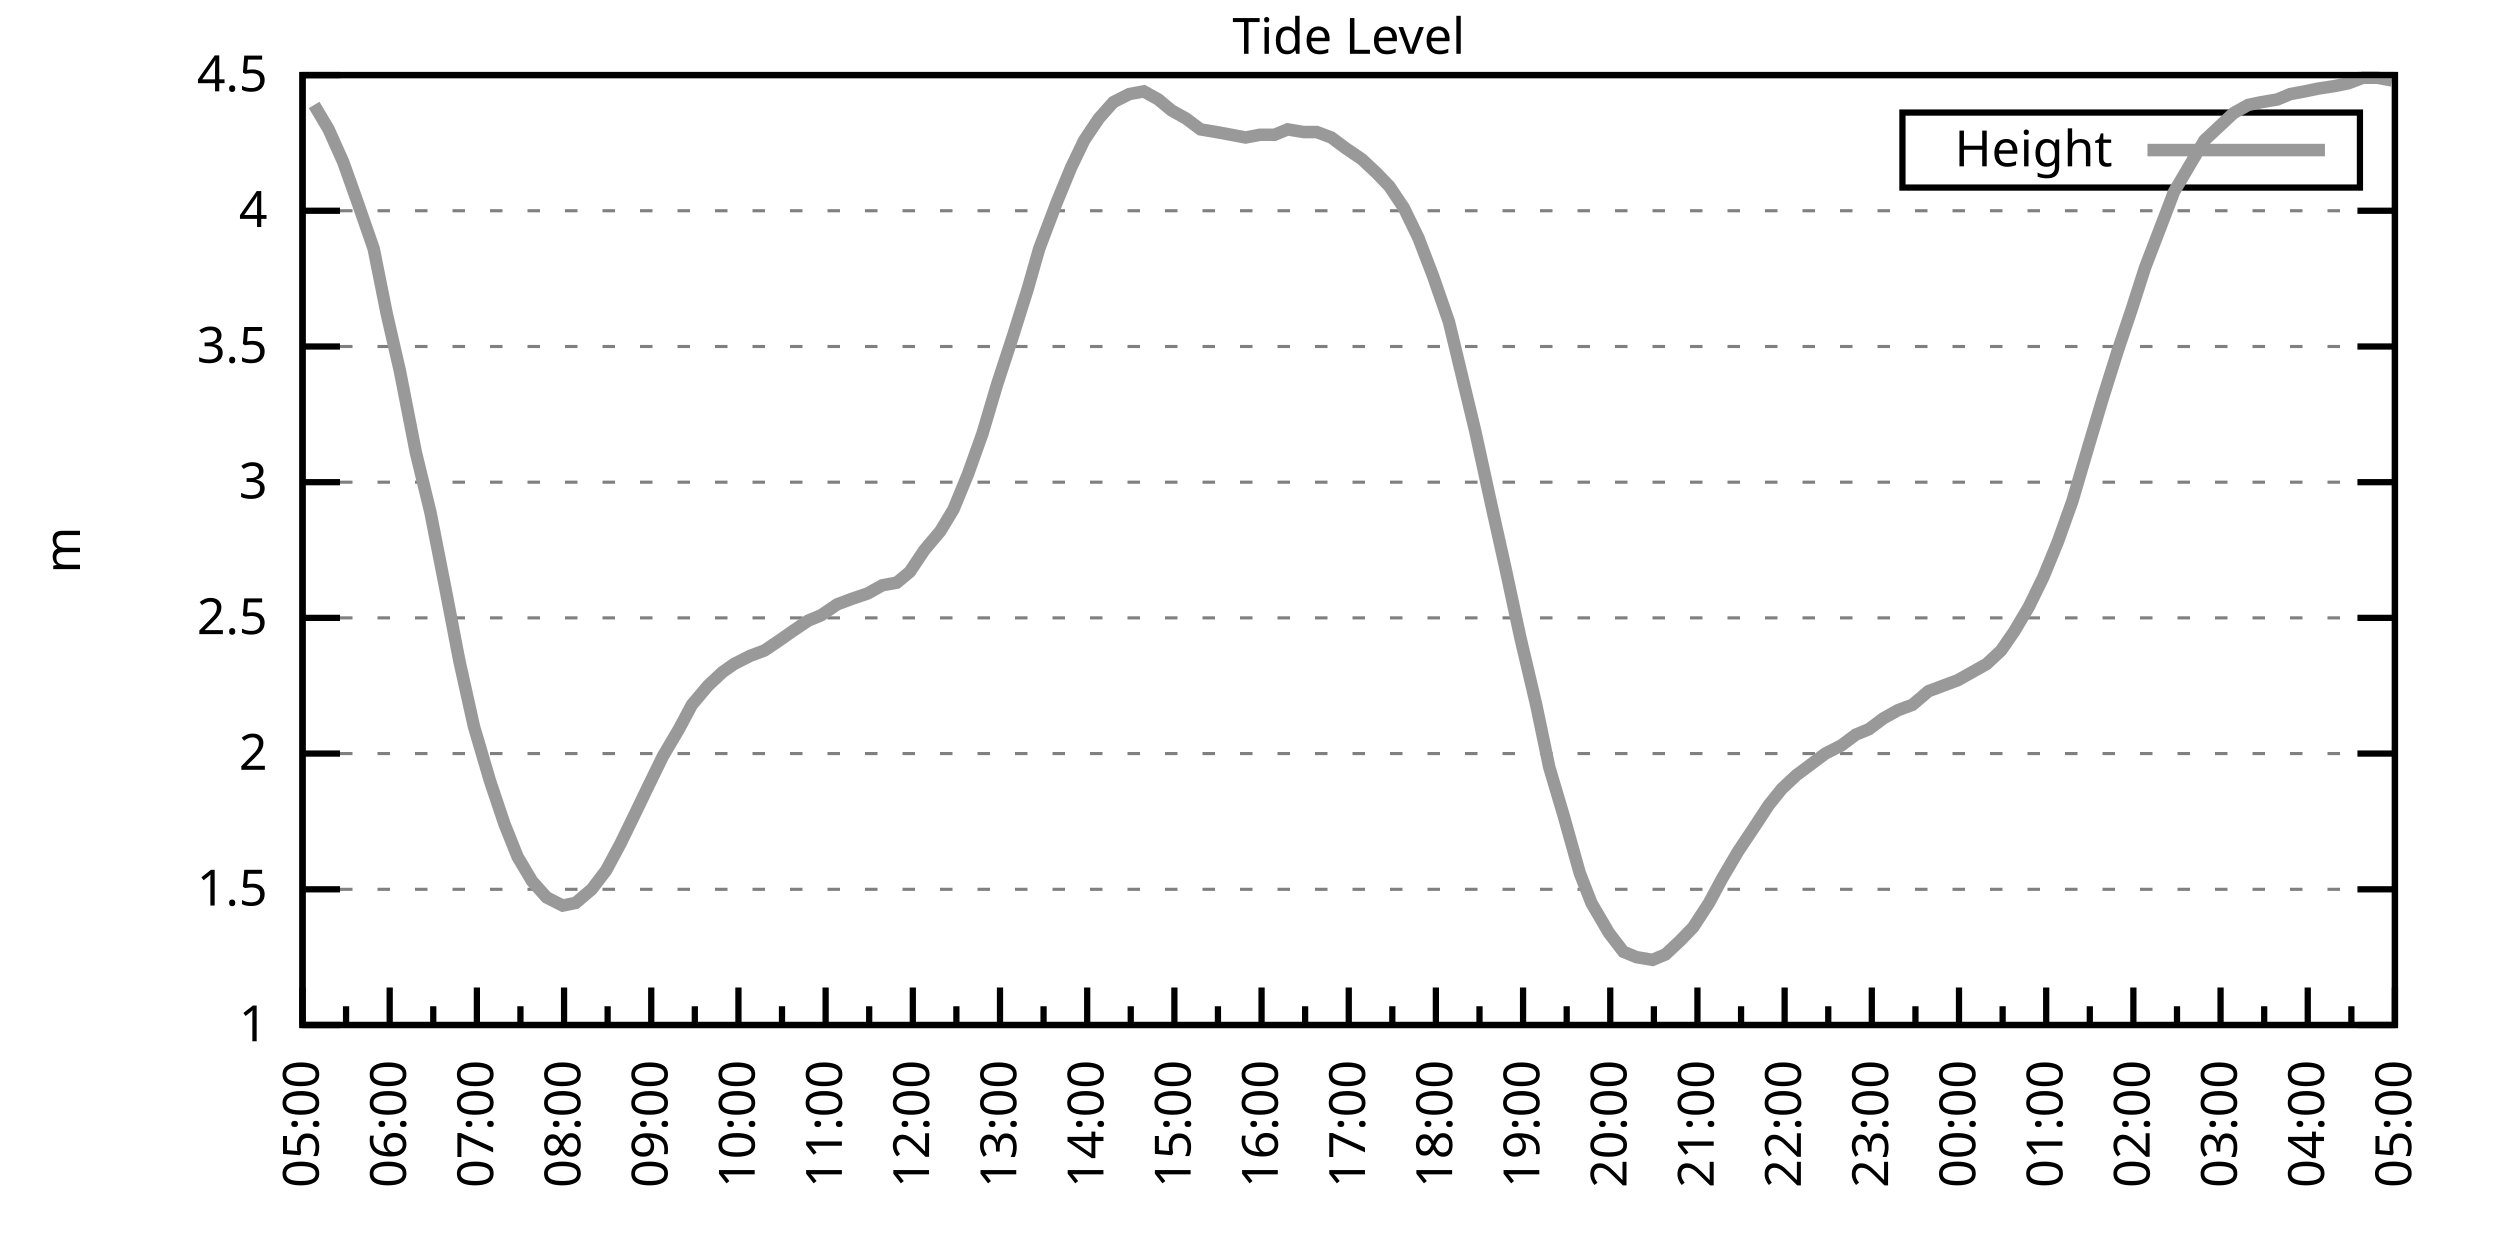
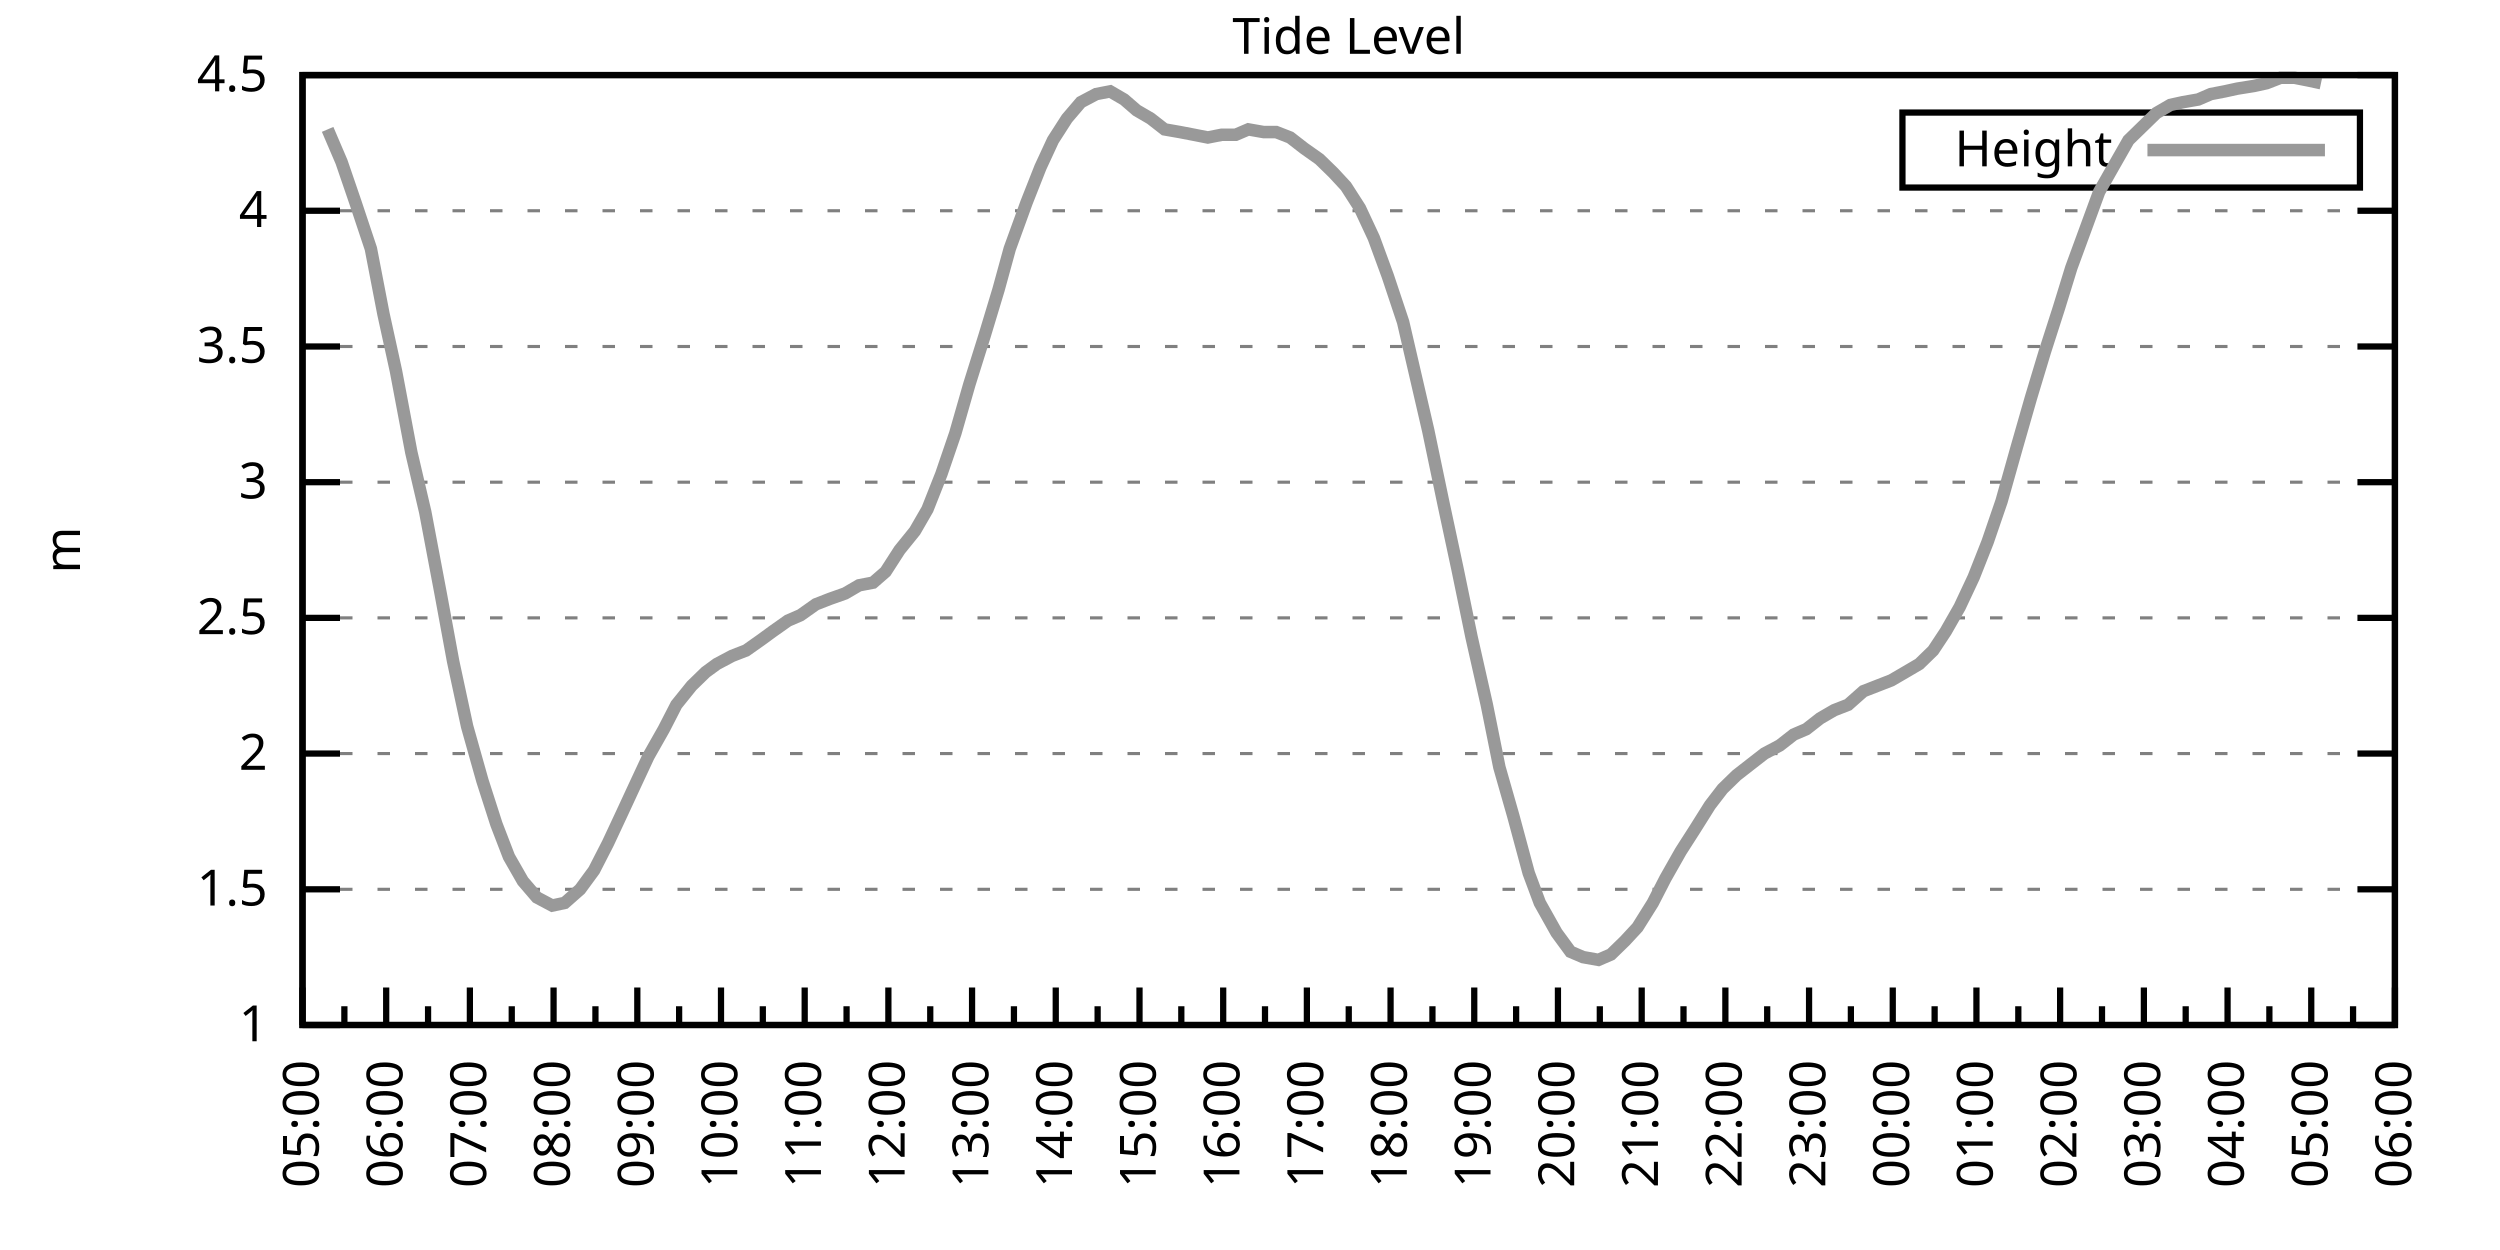
<svg xmlns="http://www.w3.org/2000/svg" xmlns:xlink="http://www.w3.org/1999/xlink" width="400" height="200" viewBox="0 0 400 200">
  <g id="gnuplot_canvas">
    <rect x="0" y="0" width="400" height="200" fill="none" />
    <defs>
      <circle id="gpDot" r="0.5" stroke-width="0.5" stroke="currentColor" />
      <path id="gpPt0" stroke-width="0.333" stroke="currentColor" d="M-1,0 h2 M0,-1 v2" />
      <path id="gpPt1" stroke-width="0.333" stroke="currentColor" d="M-1,-1 L1,1 M1,-1 L-1,1" />
      <path id="gpPt2" stroke-width="0.333" stroke="currentColor" d="M-1,0 L1,0 M0,-1 L0,1 M-1,-1 L1,1 M-1,1 L1,-1" />
      <rect id="gpPt3" stroke-width="0.333" stroke="currentColor" x="-1" y="-1" width="2" height="2" />
      <rect id="gpPt4" stroke-width="0.333" stroke="currentColor" fill="currentColor" x="-1" y="-1" width="2" height="2" />
      <circle id="gpPt5" stroke-width="0.333" stroke="currentColor" cx="0" cy="0" r="1" />
      <use xlink:href="#gpPt5" id="gpPt6" fill="currentColor" stroke="none" />
      <path id="gpPt7" stroke-width="0.333" stroke="currentColor" d="M0,-1.33 L-1.33,0.67 L1.33,0.67 z" />
      <use xlink:href="#gpPt7" id="gpPt8" fill="currentColor" stroke="none" />
      <use xlink:href="#gpPt7" id="gpPt9" stroke="currentColor" transform="rotate(180)" />
      <use xlink:href="#gpPt9" id="gpPt10" fill="currentColor" stroke="none" />
      <use xlink:href="#gpPt3" id="gpPt11" stroke="currentColor" transform="rotate(45)" />
      <use xlink:href="#gpPt11" id="gpPt12" fill="currentColor" stroke="none" />
      <path id="gpPt13" stroke-width="0.333" stroke="currentColor" d="M0,1.330 L1.265,0.411 L0.782,-1.067 L-0.782,-1.076 L-1.265,0.411 z" />
      <use xlink:href="#gpPt13" id="gpPt14" fill="currentColor" stroke="none" />
      <filter id="textbox" filterUnits="objectBoundingBox" x="0" y="0" height="1" width="1">
        <feFlood flood-color="white" flood-opacity="1" result="bgnd" />
        <feComposite in="SourceGraphic" in2="bgnd" operator="atop" />
      </filter>
      <filter id="greybox" filterUnits="objectBoundingBox" x="0" y="0" height="1" width="1">
        <feFlood flood-color="lightgrey" flood-opacity="1" result="grey" />
        <feComposite in="SourceGraphic" in2="grey" operator="atop" />
      </filter>
    </defs>
    <g fill="none" color="white" stroke="currentColor" stroke-width="1.00" stroke-linecap="butt" stroke-linejoin="miter">
</g>
    <g fill="none" color="black" stroke="currentColor" stroke-width="1.00" stroke-linecap="butt" stroke-linejoin="miter">
      <g stroke="none" shape-rendering="crispEdges">
        <polygon fill="rgb(255, 255, 255)" points="48.40,164.00 383.18,164.00 383.18,12.02 48.40,12.02 " />
      </g>
    </g>
    <g fill="none" color="black" stroke="currentColor" stroke-width="1.00" stroke-linecap="butt" stroke-linejoin="miter">
</g>
    <g fill="none" color="black" stroke="black" stroke-width="0.50" stroke-linecap="butt" stroke-linejoin="miter">
</g>
    <g fill="none" color="gray" stroke="currentColor" stroke-width="0.50" stroke-linecap="butt" stroke-linejoin="miter">
      <path stroke="gray" stroke-dasharray="2,4" class="gridline" d="M48.40,164.00 L383.19,164.00  " />
    </g>
    <g fill="none" color="gray" stroke="gray" stroke-width="1.00" stroke-linecap="butt" stroke-linejoin="miter">
</g>
    <g fill="none" color="black" stroke="currentColor" stroke-width="1.00" stroke-linecap="butt" stroke-linejoin="miter">
      <path stroke="black" d="M48.40,164.00 L54.40,164.00 M383.19,164.00 L377.19,164.00  " />
      <g transform="translate(42.80,166.60)" stroke="none" fill="black" font-family="Sans" font-size="8.00" text-anchor="end">
        <text>
          <tspan font-family="Sans"> 1</tspan>
        </text>
      </g>
    </g>
    <g fill="none" color="black" stroke="currentColor" stroke-width="1.00" stroke-linecap="butt" stroke-linejoin="miter">
</g>
    <g fill="none" color="black" stroke="black" stroke-width="0.50" stroke-linecap="butt" stroke-linejoin="miter">
</g>
    <g fill="none" color="gray" stroke="currentColor" stroke-width="0.50" stroke-linecap="butt" stroke-linejoin="miter">
      <path stroke="gray" stroke-dasharray="2,4" class="gridline" d="M48.40,142.29 L383.19,142.29  " />
    </g>
    <g fill="none" color="gray" stroke="gray" stroke-width="1.00" stroke-linecap="butt" stroke-linejoin="miter">
</g>
    <g fill="none" color="black" stroke="currentColor" stroke-width="1.00" stroke-linecap="butt" stroke-linejoin="miter">
      <path stroke="black" d="M48.40,142.29 L54.40,142.29 M383.19,142.29 L377.19,142.29  " />
      <g transform="translate(42.80,144.89)" stroke="none" fill="black" font-family="Sans" font-size="8.00" text-anchor="end">
        <text>
          <tspan font-family="Sans"> 1.5</tspan>
        </text>
      </g>
    </g>
    <g fill="none" color="black" stroke="currentColor" stroke-width="1.00" stroke-linecap="butt" stroke-linejoin="miter">
</g>
    <g fill="none" color="black" stroke="black" stroke-width="0.50" stroke-linecap="butt" stroke-linejoin="miter">
</g>
    <g fill="none" color="gray" stroke="currentColor" stroke-width="0.50" stroke-linecap="butt" stroke-linejoin="miter">
      <path stroke="gray" stroke-dasharray="2,4" class="gridline" d="M48.40,120.57 L383.19,120.57  " />
    </g>
    <g fill="none" color="gray" stroke="gray" stroke-width="1.00" stroke-linecap="butt" stroke-linejoin="miter">
</g>
    <g fill="none" color="black" stroke="currentColor" stroke-width="1.00" stroke-linecap="butt" stroke-linejoin="miter">
      <path stroke="black" d="M48.40,120.57 L54.40,120.57 M383.19,120.57 L377.19,120.57  " />
      <g transform="translate(42.80,123.17)" stroke="none" fill="black" font-family="Sans" font-size="8.00" text-anchor="end">
        <text>
          <tspan font-family="Sans"> 2</tspan>
        </text>
      </g>
    </g>
    <g fill="none" color="black" stroke="currentColor" stroke-width="1.00" stroke-linecap="butt" stroke-linejoin="miter">
</g>
    <g fill="none" color="black" stroke="black" stroke-width="0.50" stroke-linecap="butt" stroke-linejoin="miter">
</g>
    <g fill="none" color="gray" stroke="currentColor" stroke-width="0.50" stroke-linecap="butt" stroke-linejoin="miter">
      <path stroke="gray" stroke-dasharray="2,4" class="gridline" d="M48.40,98.86 L383.19,98.86  " />
    </g>
    <g fill="none" color="gray" stroke="gray" stroke-width="1.00" stroke-linecap="butt" stroke-linejoin="miter">
</g>
    <g fill="none" color="black" stroke="currentColor" stroke-width="1.00" stroke-linecap="butt" stroke-linejoin="miter">
      <path stroke="black" d="M48.40,98.86 L54.40,98.86 M383.19,98.86 L377.19,98.86  " />
      <g transform="translate(42.80,101.46)" stroke="none" fill="black" font-family="Sans" font-size="8.00" text-anchor="end">
        <text>
          <tspan font-family="Sans"> 2.5</tspan>
        </text>
      </g>
    </g>
    <g fill="none" color="black" stroke="currentColor" stroke-width="1.00" stroke-linecap="butt" stroke-linejoin="miter">
</g>
    <g fill="none" color="black" stroke="black" stroke-width="0.50" stroke-linecap="butt" stroke-linejoin="miter">
</g>
    <g fill="none" color="gray" stroke="currentColor" stroke-width="0.50" stroke-linecap="butt" stroke-linejoin="miter">
      <path stroke="gray" stroke-dasharray="2,4" class="gridline" d="M48.40,77.15 L383.19,77.15  " />
    </g>
    <g fill="none" color="gray" stroke="gray" stroke-width="1.00" stroke-linecap="butt" stroke-linejoin="miter">
</g>
    <g fill="none" color="black" stroke="currentColor" stroke-width="1.00" stroke-linecap="butt" stroke-linejoin="miter">
      <path stroke="black" d="M48.40,77.15 L54.40,77.15 M383.19,77.15 L377.19,77.15  " />
      <g transform="translate(42.80,79.75)" stroke="none" fill="black" font-family="Sans" font-size="8.00" text-anchor="end">
        <text>
          <tspan font-family="Sans"> 3</tspan>
        </text>
      </g>
    </g>
    <g fill="none" color="black" stroke="currentColor" stroke-width="1.00" stroke-linecap="butt" stroke-linejoin="miter">
</g>
    <g fill="none" color="black" stroke="black" stroke-width="0.50" stroke-linecap="butt" stroke-linejoin="miter">
</g>
    <g fill="none" color="gray" stroke="currentColor" stroke-width="0.50" stroke-linecap="butt" stroke-linejoin="miter">
      <path stroke="gray" stroke-dasharray="2,4" class="gridline" d="M48.40,55.44 L383.19,55.44  " />
    </g>
    <g fill="none" color="gray" stroke="gray" stroke-width="1.00" stroke-linecap="butt" stroke-linejoin="miter">
</g>
    <g fill="none" color="black" stroke="currentColor" stroke-width="1.00" stroke-linecap="butt" stroke-linejoin="miter">
      <path stroke="black" d="M48.40,55.44 L54.40,55.44 M383.19,55.44 L377.19,55.44  " />
      <g transform="translate(42.80,58.04)" stroke="none" fill="black" font-family="Sans" font-size="8.00" text-anchor="end">
        <text>
          <tspan font-family="Sans"> 3.5</tspan>
        </text>
      </g>
    </g>
    <g fill="none" color="black" stroke="currentColor" stroke-width="1.00" stroke-linecap="butt" stroke-linejoin="miter">
</g>
    <g fill="none" color="black" stroke="black" stroke-width="0.50" stroke-linecap="butt" stroke-linejoin="miter">
</g>
    <g fill="none" color="gray" stroke="currentColor" stroke-width="0.50" stroke-linecap="butt" stroke-linejoin="miter">
      <path stroke="gray" stroke-dasharray="2,4" class="gridline" d="M48.40,33.72 L383.19,33.72  " />
    </g>
    <g fill="none" color="gray" stroke="gray" stroke-width="1.00" stroke-linecap="butt" stroke-linejoin="miter">
</g>
    <g fill="none" color="black" stroke="currentColor" stroke-width="1.00" stroke-linecap="butt" stroke-linejoin="miter">
      <path stroke="black" d="M48.40,33.72 L54.40,33.72 M383.19,33.72 L377.19,33.72  " />
      <g transform="translate(42.80,36.32)" stroke="none" fill="black" font-family="Sans" font-size="8.00" text-anchor="end">
        <text>
          <tspan font-family="Sans"> 4</tspan>
        </text>
      </g>
    </g>
    <g fill="none" color="black" stroke="currentColor" stroke-width="1.00" stroke-linecap="butt" stroke-linejoin="miter">
</g>
    <g fill="none" color="black" stroke="black" stroke-width="0.50" stroke-linecap="butt" stroke-linejoin="miter">
</g>
    <g fill="none" color="gray" stroke="currentColor" stroke-width="0.50" stroke-linecap="butt" stroke-linejoin="miter">
      <path stroke="gray" stroke-dasharray="2,4" class="gridline" d="M48.40,12.01 L383.19,12.01  " />
    </g>
    <g fill="none" color="gray" stroke="gray" stroke-width="1.00" stroke-linecap="butt" stroke-linejoin="miter">
</g>
    <g fill="none" color="black" stroke="currentColor" stroke-width="1.00" stroke-linecap="butt" stroke-linejoin="miter">
      <path stroke="black" d="M48.40,12.01 L54.40,12.01 M383.19,12.01 L377.19,12.01  " />
      <g transform="translate(42.80,14.61)" stroke="none" fill="black" font-family="Sans" font-size="8.00" text-anchor="end">
        <text>
          <tspan font-family="Sans"> 4.5</tspan>
        </text>
      </g>
    </g>
    <g fill="none" color="black" stroke="currentColor" stroke-width="1.00" stroke-linecap="butt" stroke-linejoin="miter">
      <path stroke="black" d="M48.40,164.00 L48.40,158.00  " />
      <g transform="translate(51.00,169.60) rotate(270)" stroke="none" fill="black" font-family="Sans" font-size="8.00" text-anchor="end">
        <text>
          <tspan font-family="Sans">05:00</tspan>
        </text>
      </g>
    </g>
    <g fill="none" color="black" stroke="currentColor" stroke-width="1.00" stroke-linecap="butt" stroke-linejoin="miter">
-       <path stroke="black" d="M55.37,164.00 L55.37,161.00 M62.35,164.00 L62.35,158.00  " />
-       <g transform="translate(64.95,169.60) rotate(270)" stroke="none" fill="black" font-family="Sans" font-size="8.00" text-anchor="end">
+       <path stroke="black" d="M55.10,164.00 L55.10,161.00 M61.79,164.00 L61.79,158.00  " />
+       <g transform="translate(64.39,169.60) rotate(270)" stroke="none" fill="black" font-family="Sans" font-size="8.00" text-anchor="end">
        <text>
          <tspan font-family="Sans">06:00</tspan>
        </text>
      </g>
    </g>
    <g fill="none" color="black" stroke="currentColor" stroke-width="1.00" stroke-linecap="butt" stroke-linejoin="miter">
-       <path stroke="black" d="M69.32,164.00 L69.32,161.00 M76.30,164.00 L76.30,158.00  " />
-       <g transform="translate(78.90,169.60) rotate(270)" stroke="none" fill="black" font-family="Sans" font-size="8.00" text-anchor="end">
+       <path stroke="black" d="M68.49,164.00 L68.49,161.00 M75.18,164.00 L75.18,158.00  " />
+       <g transform="translate(77.78,169.60) rotate(270)" stroke="none" fill="black" font-family="Sans" font-size="8.00" text-anchor="end">
        <text>
          <tspan font-family="Sans">07:00</tspan>
        </text>
      </g>
    </g>
    <g fill="none" color="black" stroke="currentColor" stroke-width="1.00" stroke-linecap="butt" stroke-linejoin="miter">
-       <path stroke="black" d="M83.27,164.00 L83.27,161.00 M90.25,164.00 L90.25,158.00  " />
-       <g transform="translate(92.85,169.60) rotate(270)" stroke="none" fill="black" font-family="Sans" font-size="8.00" text-anchor="end">
+       <path stroke="black" d="M81.88,164.00 L81.88,161.00 M88.57,164.00 L88.57,158.00  " />
+       <g transform="translate(91.17,169.60) rotate(270)" stroke="none" fill="black" font-family="Sans" font-size="8.00" text-anchor="end">
        <text>
          <tspan font-family="Sans">08:00</tspan>
        </text>
      </g>
    </g>
    <g fill="none" color="black" stroke="currentColor" stroke-width="1.00" stroke-linecap="butt" stroke-linejoin="miter">
-       <path stroke="black" d="M97.22,164.00 L97.22,161.00 M104.20,164.00 L104.20,158.00  " />
-       <g transform="translate(106.80,169.60) rotate(270)" stroke="none" fill="black" font-family="Sans" font-size="8.00" text-anchor="end">
+       <path stroke="black" d="M95.27,164.00 L95.27,161.00 M101.97,164.00 L101.97,158.00  " />
+       <g transform="translate(104.57,169.60) rotate(270)" stroke="none" fill="black" font-family="Sans" font-size="8.00" text-anchor="end">
        <text>
          <tspan font-family="Sans">09:00</tspan>
        </text>
      </g>
    </g>
    <g fill="none" color="black" stroke="currentColor" stroke-width="1.00" stroke-linecap="butt" stroke-linejoin="miter">
-       <path stroke="black" d="M111.17,164.00 L111.17,161.00 M118.15,164.00 L118.15,158.00  " />
-       <g transform="translate(120.75,169.60) rotate(270)" stroke="none" fill="black" font-family="Sans" font-size="8.00" text-anchor="end">
+       <path stroke="black" d="M108.66,164.00 L108.66,161.00 M115.36,164.00 L115.36,158.00  " />
+       <g transform="translate(117.96,169.60) rotate(270)" stroke="none" fill="black" font-family="Sans" font-size="8.00" text-anchor="end">
        <text>
          <tspan font-family="Sans">10:00</tspan>
        </text>
      </g>
    </g>
    <g fill="none" color="black" stroke="currentColor" stroke-width="1.00" stroke-linecap="butt" stroke-linejoin="miter">
-       <path stroke="black" d="M125.12,164.00 L125.12,161.00 M132.10,164.00 L132.10,158.00  " />
-       <g transform="translate(134.70,169.60) rotate(270)" stroke="none" fill="black" font-family="Sans" font-size="8.00" text-anchor="end">
+       <path stroke="black" d="M122.05,164.00 L122.05,161.00 M128.75,164.00 L128.75,158.00  " />
+       <g transform="translate(131.35,169.60) rotate(270)" stroke="none" fill="black" font-family="Sans" font-size="8.00" text-anchor="end">
        <text>
          <tspan font-family="Sans">11:00</tspan>
        </text>
      </g>
    </g>
    <g fill="none" color="black" stroke="currentColor" stroke-width="1.00" stroke-linecap="butt" stroke-linejoin="miter">
-       <path stroke="black" d="M139.07,164.00 L139.07,161.00 M146.05,164.00 L146.05,158.00  " />
-       <g transform="translate(148.65,169.60) rotate(270)" stroke="none" fill="black" font-family="Sans" font-size="8.00" text-anchor="end">
+       <path stroke="black" d="M135.45,164.00 L135.45,161.00 M142.14,164.00 L142.14,158.00  " />
+       <g transform="translate(144.74,169.60) rotate(270)" stroke="none" fill="black" font-family="Sans" font-size="8.00" text-anchor="end">
        <text>
          <tspan font-family="Sans">12:00</tspan>
        </text>
      </g>
    </g>
    <g fill="none" color="black" stroke="currentColor" stroke-width="1.00" stroke-linecap="butt" stroke-linejoin="miter">
-       <path stroke="black" d="M153.02,164.00 L153.02,161.00 M160.00,164.00 L160.00,158.00  " />
-       <g transform="translate(162.60,169.60) rotate(270)" stroke="none" fill="black" font-family="Sans" font-size="8.00" text-anchor="end">
+       <path stroke="black" d="M148.84,164.00 L148.84,161.00 M155.53,164.00 L155.53,158.00  " />
+       <g transform="translate(158.13,169.60) rotate(270)" stroke="none" fill="black" font-family="Sans" font-size="8.00" text-anchor="end">
        <text>
          <tspan font-family="Sans">13:00</tspan>
        </text>
      </g>
    </g>
    <g fill="none" color="black" stroke="currentColor" stroke-width="1.00" stroke-linecap="butt" stroke-linejoin="miter">
-       <path stroke="black" d="M166.97,164.00 L166.97,161.00 M173.95,164.00 L173.95,158.00  " />
-       <g transform="translate(176.55,169.60) rotate(270)" stroke="none" fill="black" font-family="Sans" font-size="8.00" text-anchor="end">
+       <path stroke="black" d="M162.23,164.00 L162.23,161.00 M168.92,164.00 L168.92,158.00  " />
+       <g transform="translate(171.52,169.60) rotate(270)" stroke="none" fill="black" font-family="Sans" font-size="8.00" text-anchor="end">
        <text>
          <tspan font-family="Sans">14:00</tspan>
        </text>
      </g>
    </g>
    <g fill="none" color="black" stroke="currentColor" stroke-width="1.00" stroke-linecap="butt" stroke-linejoin="miter">
-       <path stroke="black" d="M180.92,164.00 L180.92,161.00 M187.90,164.00 L187.90,158.00  " />
-       <g transform="translate(190.50,169.60) rotate(270)" stroke="none" fill="black" font-family="Sans" font-size="8.00" text-anchor="end">
+       <path stroke="black" d="M175.62,164.00 L175.62,161.00 M182.32,164.00 L182.32,158.00  " />
+       <g transform="translate(184.92,169.60) rotate(270)" stroke="none" fill="black" font-family="Sans" font-size="8.00" text-anchor="end">
        <text>
          <tspan font-family="Sans">15:00</tspan>
        </text>
      </g>
    </g>
    <g fill="none" color="black" stroke="currentColor" stroke-width="1.00" stroke-linecap="butt" stroke-linejoin="miter">
-       <path stroke="black" d="M194.87,164.00 L194.87,161.00 M201.85,164.00 L201.85,158.00  " />
-       <g transform="translate(204.45,169.60) rotate(270)" stroke="none" fill="black" font-family="Sans" font-size="8.00" text-anchor="end">
+       <path stroke="black" d="M189.01,164.00 L189.01,161.00 M195.71,164.00 L195.71,158.00  " />
+       <g transform="translate(198.31,169.60) rotate(270)" stroke="none" fill="black" font-family="Sans" font-size="8.00" text-anchor="end">
        <text>
          <tspan font-family="Sans">16:00</tspan>
        </text>
      </g>
    </g>
    <g fill="none" color="black" stroke="currentColor" stroke-width="1.00" stroke-linecap="butt" stroke-linejoin="miter">
-       <path stroke="black" d="M208.82,164.00 L208.82,161.00 M215.80,164.00 L215.80,158.00  " />
-       <g transform="translate(218.40,169.60) rotate(270)" stroke="none" fill="black" font-family="Sans" font-size="8.00" text-anchor="end">
+       <path stroke="black" d="M202.40,164.00 L202.40,161.00 M209.10,164.00 L209.10,158.00  " />
+       <g transform="translate(211.70,169.60) rotate(270)" stroke="none" fill="black" font-family="Sans" font-size="8.00" text-anchor="end">
        <text>
          <tspan font-family="Sans">17:00</tspan>
        </text>
      </g>
    </g>
    <g fill="none" color="black" stroke="currentColor" stroke-width="1.00" stroke-linecap="butt" stroke-linejoin="miter">
-       <path stroke="black" d="M222.77,164.00 L222.77,161.00 M229.74,164.00 L229.74,158.00  " />
-       <g transform="translate(232.34,169.60) rotate(270)" stroke="none" fill="black" font-family="Sans" font-size="8.00" text-anchor="end">
+       <path stroke="black" d="M215.80,164.00 L215.80,161.00 M222.49,164.00 L222.49,158.00  " />
+       <g transform="translate(225.09,169.60) rotate(270)" stroke="none" fill="black" font-family="Sans" font-size="8.00" text-anchor="end">
        <text>
          <tspan font-family="Sans">18:00</tspan>
        </text>
      </g>
    </g>
    <g fill="none" color="black" stroke="currentColor" stroke-width="1.00" stroke-linecap="butt" stroke-linejoin="miter">
-       <path stroke="black" d="M236.72,164.00 L236.72,161.00 M243.69,164.00 L243.69,158.00  " />
-       <g transform="translate(246.29,169.60) rotate(270)" stroke="none" fill="black" font-family="Sans" font-size="8.00" text-anchor="end">
+       <path stroke="black" d="M229.19,164.00 L229.19,161.00 M235.88,164.00 L235.88,158.00  " />
+       <g transform="translate(238.48,169.60) rotate(270)" stroke="none" fill="black" font-family="Sans" font-size="8.00" text-anchor="end">
        <text>
          <tspan font-family="Sans">19:00</tspan>
        </text>
      </g>
    </g>
    <g fill="none" color="black" stroke="currentColor" stroke-width="1.00" stroke-linecap="butt" stroke-linejoin="miter">
-       <path stroke="black" d="M250.67,164.00 L250.67,161.00 M257.64,164.00 L257.64,158.00  " />
-       <g transform="translate(260.24,169.60) rotate(270)" stroke="none" fill="black" font-family="Sans" font-size="8.00" text-anchor="end">
+       <path stroke="black" d="M242.58,164.00 L242.58,161.00 M249.27,164.00 L249.27,158.00  " />
+       <g transform="translate(251.87,169.60) rotate(270)" stroke="none" fill="black" font-family="Sans" font-size="8.00" text-anchor="end">
        <text>
          <tspan font-family="Sans">20:00</tspan>
        </text>
      </g>
    </g>
    <g fill="none" color="black" stroke="currentColor" stroke-width="1.00" stroke-linecap="butt" stroke-linejoin="miter">
-       <path stroke="black" d="M264.62,164.00 L264.62,161.00 M271.59,164.00 L271.59,158.00  " />
-       <g transform="translate(274.19,169.60) rotate(270)" stroke="none" fill="black" font-family="Sans" font-size="8.00" text-anchor="end">
+       <path stroke="black" d="M255.97,164.00 L255.97,161.00 M262.67,164.00 L262.67,158.00  " />
+       <g transform="translate(265.27,169.60) rotate(270)" stroke="none" fill="black" font-family="Sans" font-size="8.00" text-anchor="end">
        <text>
          <tspan font-family="Sans">21:00</tspan>
        </text>
      </g>
    </g>
    <g fill="none" color="black" stroke="currentColor" stroke-width="1.00" stroke-linecap="butt" stroke-linejoin="miter">
-       <path stroke="black" d="M278.57,164.00 L278.57,161.00 M285.54,164.00 L285.54,158.00  " />
-       <g transform="translate(288.14,169.60) rotate(270)" stroke="none" fill="black" font-family="Sans" font-size="8.00" text-anchor="end">
+       <path stroke="black" d="M269.36,164.00 L269.36,161.00 M276.06,164.00 L276.06,158.00  " />
+       <g transform="translate(278.66,169.60) rotate(270)" stroke="none" fill="black" font-family="Sans" font-size="8.00" text-anchor="end">
        <text>
          <tspan font-family="Sans">22:00</tspan>
        </text>
      </g>
    </g>
    <g fill="none" color="black" stroke="currentColor" stroke-width="1.00" stroke-linecap="butt" stroke-linejoin="miter">
-       <path stroke="black" d="M292.52,164.00 L292.52,161.00 M299.49,164.00 L299.49,158.00  " />
-       <g transform="translate(302.09,169.60) rotate(270)" stroke="none" fill="black" font-family="Sans" font-size="8.00" text-anchor="end">
+       <path stroke="black" d="M282.75,164.00 L282.75,161.00 M289.45,164.00 L289.45,158.00  " />
+       <g transform="translate(292.05,169.60) rotate(270)" stroke="none" fill="black" font-family="Sans" font-size="8.00" text-anchor="end">
        <text>
          <tspan font-family="Sans">23:00</tspan>
        </text>
      </g>
    </g>
    <g fill="none" color="black" stroke="currentColor" stroke-width="1.00" stroke-linecap="butt" stroke-linejoin="miter">
-       <path stroke="black" d="M306.47,164.00 L306.47,161.00 M313.44,164.00 L313.44,158.00  " />
-       <g transform="translate(316.04,169.60) rotate(270)" stroke="none" fill="black" font-family="Sans" font-size="8.00" text-anchor="end">
+       <path stroke="black" d="M296.14,164.00 L296.14,161.00 M302.84,164.00 L302.84,158.00  " />
+       <g transform="translate(305.44,169.60) rotate(270)" stroke="none" fill="black" font-family="Sans" font-size="8.00" text-anchor="end">
        <text>
          <tspan font-family="Sans">00:00</tspan>
        </text>
      </g>
    </g>
    <g fill="none" color="black" stroke="currentColor" stroke-width="1.00" stroke-linecap="butt" stroke-linejoin="miter">
-       <path stroke="black" d="M320.42,164.00 L320.42,161.00 M327.39,164.00 L327.39,158.00  " />
-       <g transform="translate(329.99,169.60) rotate(270)" stroke="none" fill="black" font-family="Sans" font-size="8.00" text-anchor="end">
+       <path stroke="black" d="M309.54,164.00 L309.54,161.00 M316.23,164.00 L316.23,158.00  " />
+       <g transform="translate(318.83,169.60) rotate(270)" stroke="none" fill="black" font-family="Sans" font-size="8.00" text-anchor="end">
        <text>
          <tspan font-family="Sans">01:00</tspan>
        </text>
      </g>
    </g>
    <g fill="none" color="black" stroke="currentColor" stroke-width="1.00" stroke-linecap="butt" stroke-linejoin="miter">
-       <path stroke="black" d="M334.37,164.00 L334.37,161.00 M341.34,164.00 L341.34,158.00  " />
-       <g transform="translate(343.94,169.60) rotate(270)" stroke="none" fill="black" font-family="Sans" font-size="8.00" text-anchor="end">
+       <path stroke="black" d="M322.93,164.00 L322.93,161.00 M329.62,164.00 L329.62,158.00  " />
+       <g transform="translate(332.22,169.60) rotate(270)" stroke="none" fill="black" font-family="Sans" font-size="8.00" text-anchor="end">
        <text>
          <tspan font-family="Sans">02:00</tspan>
        </text>
      </g>
    </g>
    <g fill="none" color="black" stroke="currentColor" stroke-width="1.00" stroke-linecap="butt" stroke-linejoin="miter">
-       <path stroke="black" d="M348.32,164.00 L348.32,161.00 M355.29,164.00 L355.29,158.00  " />
-       <g transform="translate(357.89,169.60) rotate(270)" stroke="none" fill="black" font-family="Sans" font-size="8.00" text-anchor="end">
+       <path stroke="black" d="M336.32,164.00 L336.32,161.00 M343.02,164.00 L343.02,158.00  " />
+       <g transform="translate(345.62,169.60) rotate(270)" stroke="none" fill="black" font-family="Sans" font-size="8.00" text-anchor="end">
        <text>
          <tspan font-family="Sans">03:00</tspan>
        </text>
      </g>
    </g>
    <g fill="none" color="black" stroke="currentColor" stroke-width="1.00" stroke-linecap="butt" stroke-linejoin="miter">
-       <path stroke="black" d="M362.27,164.00 L362.27,161.00 M369.24,164.00 L369.24,158.00  " />
-       <g transform="translate(371.84,169.60) rotate(270)" stroke="none" fill="black" font-family="Sans" font-size="8.00" text-anchor="end">
+       <path stroke="black" d="M349.71,164.00 L349.71,161.00 M356.41,164.00 L356.41,158.00  " />
+       <g transform="translate(359.01,169.60) rotate(270)" stroke="none" fill="black" font-family="Sans" font-size="8.00" text-anchor="end">
        <text>
          <tspan font-family="Sans">04:00</tspan>
        </text>
      </g>
    </g>
    <g fill="none" color="black" stroke="currentColor" stroke-width="1.00" stroke-linecap="butt" stroke-linejoin="miter">
-       <path stroke="black" d="M376.22,164.00 L376.22,161.00 M383.19,164.00 L383.19,158.00  " />
+       <path stroke="black" d="M363.10,164.00 L363.10,161.00 M369.80,164.00 L369.80,158.00  " />
+       <g transform="translate(372.40,169.60) rotate(270)" stroke="none" fill="black" font-family="Sans" font-size="8.00" text-anchor="end">
+         <text>
+           <tspan font-family="Sans">05:00</tspan>
+         </text>
+       </g>
+     </g>
+     <g fill="none" color="black" stroke="currentColor" stroke-width="1.00" stroke-linecap="butt" stroke-linejoin="miter">
+       <path stroke="black" d="M376.49,164.00 L376.49,161.00 M383.19,164.00 L383.19,158.00  " />
      <g transform="translate(385.79,169.60) rotate(270)" stroke="none" fill="black" font-family="Sans" font-size="8.00" text-anchor="end">
        <text>
-           <tspan font-family="Sans">05:00</tspan>
+           <tspan font-family="Sans">06:00</tspan>
        </text>
      </g>
    </g>
    <g fill="none" color="black" stroke="currentColor" stroke-width="1.00" stroke-linecap="butt" stroke-linejoin="miter">
</g>
    <g fill="none" color="black" stroke="currentColor" stroke-width="1.00" stroke-linecap="butt" stroke-linejoin="miter">
      <path stroke="black" d="M48.40,12.01 L48.40,164.00 L383.19,164.00 L383.19,12.01 L48.40,12.01 Z  " />
    </g>
    <g fill="none" color="black" stroke="currentColor" stroke-width="1.00" stroke-linecap="butt" stroke-linejoin="miter">
      <g transform="translate(12.80,88.01) rotate(270)" stroke="none" fill="black" font-family="Sans" font-size="8.00" text-anchor="middle">
        <text>
          <tspan font-family="Sans">m</tspan>
        </text>
      </g>
    </g>
    <g fill="none" color="black" stroke="currentColor" stroke-width="1.00" stroke-linecap="butt" stroke-linejoin="miter">
</g>
    <g fill="none" color="black" stroke="currentColor" stroke-width="1.00" stroke-linecap="butt" stroke-linejoin="miter">
      <path stroke="black" d="M304.39,30.01 L304.39,18.01 L377.59,18.01 L377.59,30.01 L304.39,30.01 Z  " />
    </g>
    <g id="Tide_level_plot_1">
      <g fill="none" color="white" stroke="black" stroke-width="2.00" stroke-linecap="butt" stroke-linejoin="miter">
</g>
      <g fill="none" color="black" stroke="currentColor" stroke-width="2.00" stroke-linecap="butt" stroke-linejoin="miter">
        <g transform="translate(337.99,26.61)" stroke="none" fill="black" font-family="Sans" font-size="8.00" text-anchor="end">
          <text>
            <tspan font-family="Sans">Height</tspan>
          </text>
        </g>
      </g>
      <g fill="none" color="black" stroke="currentColor" stroke-width="2.00" stroke-linecap="butt" stroke-linejoin="miter">
-         <path stroke="rgb(153, 153, 153)" d="M343.59,24.01 L371.99,24.01 M50.26,16.79 L52.58,20.70 L54.91,25.91 L57.23,32.42 L59.79,39.80 L61.88,50.22   L63.98,59.34 L66.53,72.37 L68.86,81.93 L71.42,94.95 L73.51,105.81 L75.83,116.23 L78.39,124.92 L80.72,131.86   L82.81,137.08 L85.13,140.98 L87.46,143.59 L90.02,144.89 L92.11,144.46 L94.67,142.29 L96.99,139.25 L99.32,134.90   L101.64,130.13 L103.73,125.79 L106.06,121.01 L108.62,116.67 L110.71,112.76 L113.27,109.72 L115.59,107.55 L117.45,106.24   L120.01,104.94 L122.33,104.07 L124.89,102.34 L126.75,101.03 L129.31,99.30 L131.40,98.43 L133.96,96.69 L136.28,95.82   L138.84,94.95 L141.16,93.65 L143.49,93.22 L145.58,91.48 L147.91,88.00 L150.46,84.97 L152.56,81.49 L154.88,75.85   L157.21,69.33 L159.53,61.52 L162.09,53.70 L164.41,46.32 L166.27,39.80 L169.06,32.42 L171.39,26.77 L173.48,22.43   L175.81,18.96 L178.13,16.35 L180.69,15.05 L183.01,14.62 L185.34,15.92 L187.43,17.66 L189.76,18.96 L192.08,20.70   L194.64,21.13 L196.96,21.56 L199.29,22.00 L201.61,21.56 L203.94,21.56 L206.03,20.70 L208.59,21.13 L210.68,21.13   L213.01,22.00 L215.33,23.73 L217.89,25.47 L220.21,27.64 L222.30,29.81 L224.63,33.29 L226.95,38.07 L229.28,44.15   L231.84,51.53 L233.93,60.21 L236.02,68.90 L238.58,80.62 L240.90,91.04 L243.23,101.90 L245.79,112.76 L247.88,122.75   L250.20,130.56 L252.76,139.68 L254.62,144.46 L257.41,149.24 L259.74,152.28 L261.83,153.14 L264.39,153.58 L266.48,152.71   L268.80,150.54 L270.90,148.37 L273.45,144.46 L275.55,140.55 L278.10,136.21 L280.43,132.73 L282.99,128.83 L285.08,126.22   L287.40,124.05 L289.73,122.31 L292.05,120.57 L294.61,119.27 L296.94,117.53 L299.03,116.67 L301.35,114.93 L303.68,113.63   L306.00,112.76 L308.56,110.59 L310.88,109.72 L313.21,108.85 L315.53,107.55 L317.86,106.24 L320.18,104.07 L322.28,101.03   L324.60,97.12 L326.93,92.35 L329.25,86.70 L331.58,80.19 L334.13,71.50 L336.46,63.69 L338.78,56.30 L341.11,49.36   L343.20,42.84 L345.53,36.76 L347.85,30.68 L350.41,26.34 L352.73,22.43 L355.06,20.26 L357.38,18.09 L359.71,16.79   L361.80,16.35 L364.36,15.92 L366.45,15.05 L368.78,14.62 L370.87,14.18 L373.66,13.75 L375.75,13.31 L378.08,12.44   L380.40,12.44 L382.73,12.88  " />
+         <path stroke="rgb(153, 153, 153)" d="M343.59,24.01 L371.99,24.01 M52.42,20.70 L54.65,25.91 L56.88,32.42 L59.34,39.80 L61.35,50.22 L63.35,59.34   L65.81,72.37 L68.04,81.93 L70.50,94.95 L72.50,105.81 L74.74,116.23 L77.19,124.92 L79.42,131.86 L81.43,137.08   L83.66,140.98 L85.90,143.59 L88.35,144.89 L90.36,144.46 L92.82,142.29 L95.05,139.25 L97.28,134.90 L99.51,130.13   L101.52,125.79 L103.75,121.01 L106.21,116.67 L108.22,112.76 L110.67,109.72 L112.90,107.55 L114.69,106.24 L117.14,104.94   L119.38,104.07 L121.83,102.34 L123.62,101.03 L126.07,99.30 L128.08,98.43 L130.54,96.69 L132.77,95.82 L135.22,94.95   L137.45,93.65 L139.69,93.22 L141.69,91.48 L143.93,88.00 L146.38,84.97 L148.39,81.49 L150.62,75.85 L152.85,69.33   L155.09,61.52 L157.54,53.70 L159.77,46.32 L161.56,39.80 L164.24,32.42 L166.47,26.77 L168.48,22.43 L170.71,18.96   L172.94,16.35 L175.40,15.05 L177.63,14.62 L179.86,15.92 L181.87,17.66 L184.10,18.96 L186.33,20.70 L188.79,21.13   L191.02,21.56 L193.25,22.00 L195.48,21.56 L197.72,21.56 L199.73,20.70 L202.18,21.13 L204.19,21.13 L206.42,22.00   L208.65,23.73 L211.11,25.47 L213.34,27.64 L215.35,29.81 L217.58,33.29 L219.81,38.07 L222.04,44.15 L224.50,51.53   L226.51,60.21 L228.52,68.90 L230.97,80.62 L233.20,91.04 L235.44,101.90 L237.89,112.76 L239.90,122.75 L242.13,130.56   L244.59,139.68 L246.37,144.46 L249.05,149.24 L251.28,152.28 L253.29,153.14 L255.75,153.58 L257.76,152.71 L259.99,150.54   L262.00,148.37 L264.45,144.46 L266.46,140.55 L268.92,136.21 L271.15,132.73 L273.60,128.83 L275.61,126.22 L277.84,124.05   L280.07,122.31 L282.31,120.57 L284.76,119.27 L286.99,117.53 L289.00,116.67 L291.23,114.93 L293.47,113.63 L295.70,112.76   L298.15,110.59 L300.39,109.72 L302.62,108.85 L304.85,107.55 L307.08,106.24 L309.31,104.07 L311.32,101.03 L313.55,97.12   L315.79,92.35 L318.02,86.70 L320.25,80.19 L322.70,71.50 L324.94,63.69 L327.17,56.30 L329.40,49.36 L331.41,42.84   L333.64,36.76 L335.87,30.68 L338.33,26.34 L340.56,22.43 L342.79,20.26 L345.02,18.09 L347.26,16.79 L349.26,16.35   L351.72,15.92 L353.73,15.05 L355.96,14.62 L357.97,14.18 L360.65,13.75 L362.66,13.31 L364.89,12.44 L367.12,12.44   L369.35,12.88 L371.36,13.31  " />
      </g>
    </g>
    <g fill="none" color="black" stroke="currentColor" stroke-width="2.00" stroke-linecap="butt" stroke-linejoin="miter">
</g>
    <g fill="none" color="black" stroke="black" stroke-width="1.00" stroke-linecap="butt" stroke-linejoin="miter">
</g>
    <g fill="none" color="black" stroke="currentColor" stroke-width="1.00" stroke-linecap="butt" stroke-linejoin="miter">
      <path stroke="black" d="M48.40,12.01 L48.40,164.00 L383.19,164.00 L383.19,12.01 L48.40,12.01 Z  " />
    </g>
    <g fill="none" color="black" stroke="currentColor" stroke-width="1.00" stroke-linecap="butt" stroke-linejoin="miter">
      <g transform="translate(215.79,8.61)" stroke="none" fill="black" font-family="Sans" font-size="8.00" text-anchor="middle">
        <text>
          <tspan font-family="Sans">Tide Level</tspan>
        </text>
      </g>
    </g>
    <g fill="none" color="black" stroke="currentColor" stroke-width="1.00" stroke-linecap="butt" stroke-linejoin="miter">
</g>
  </g>
</svg>
